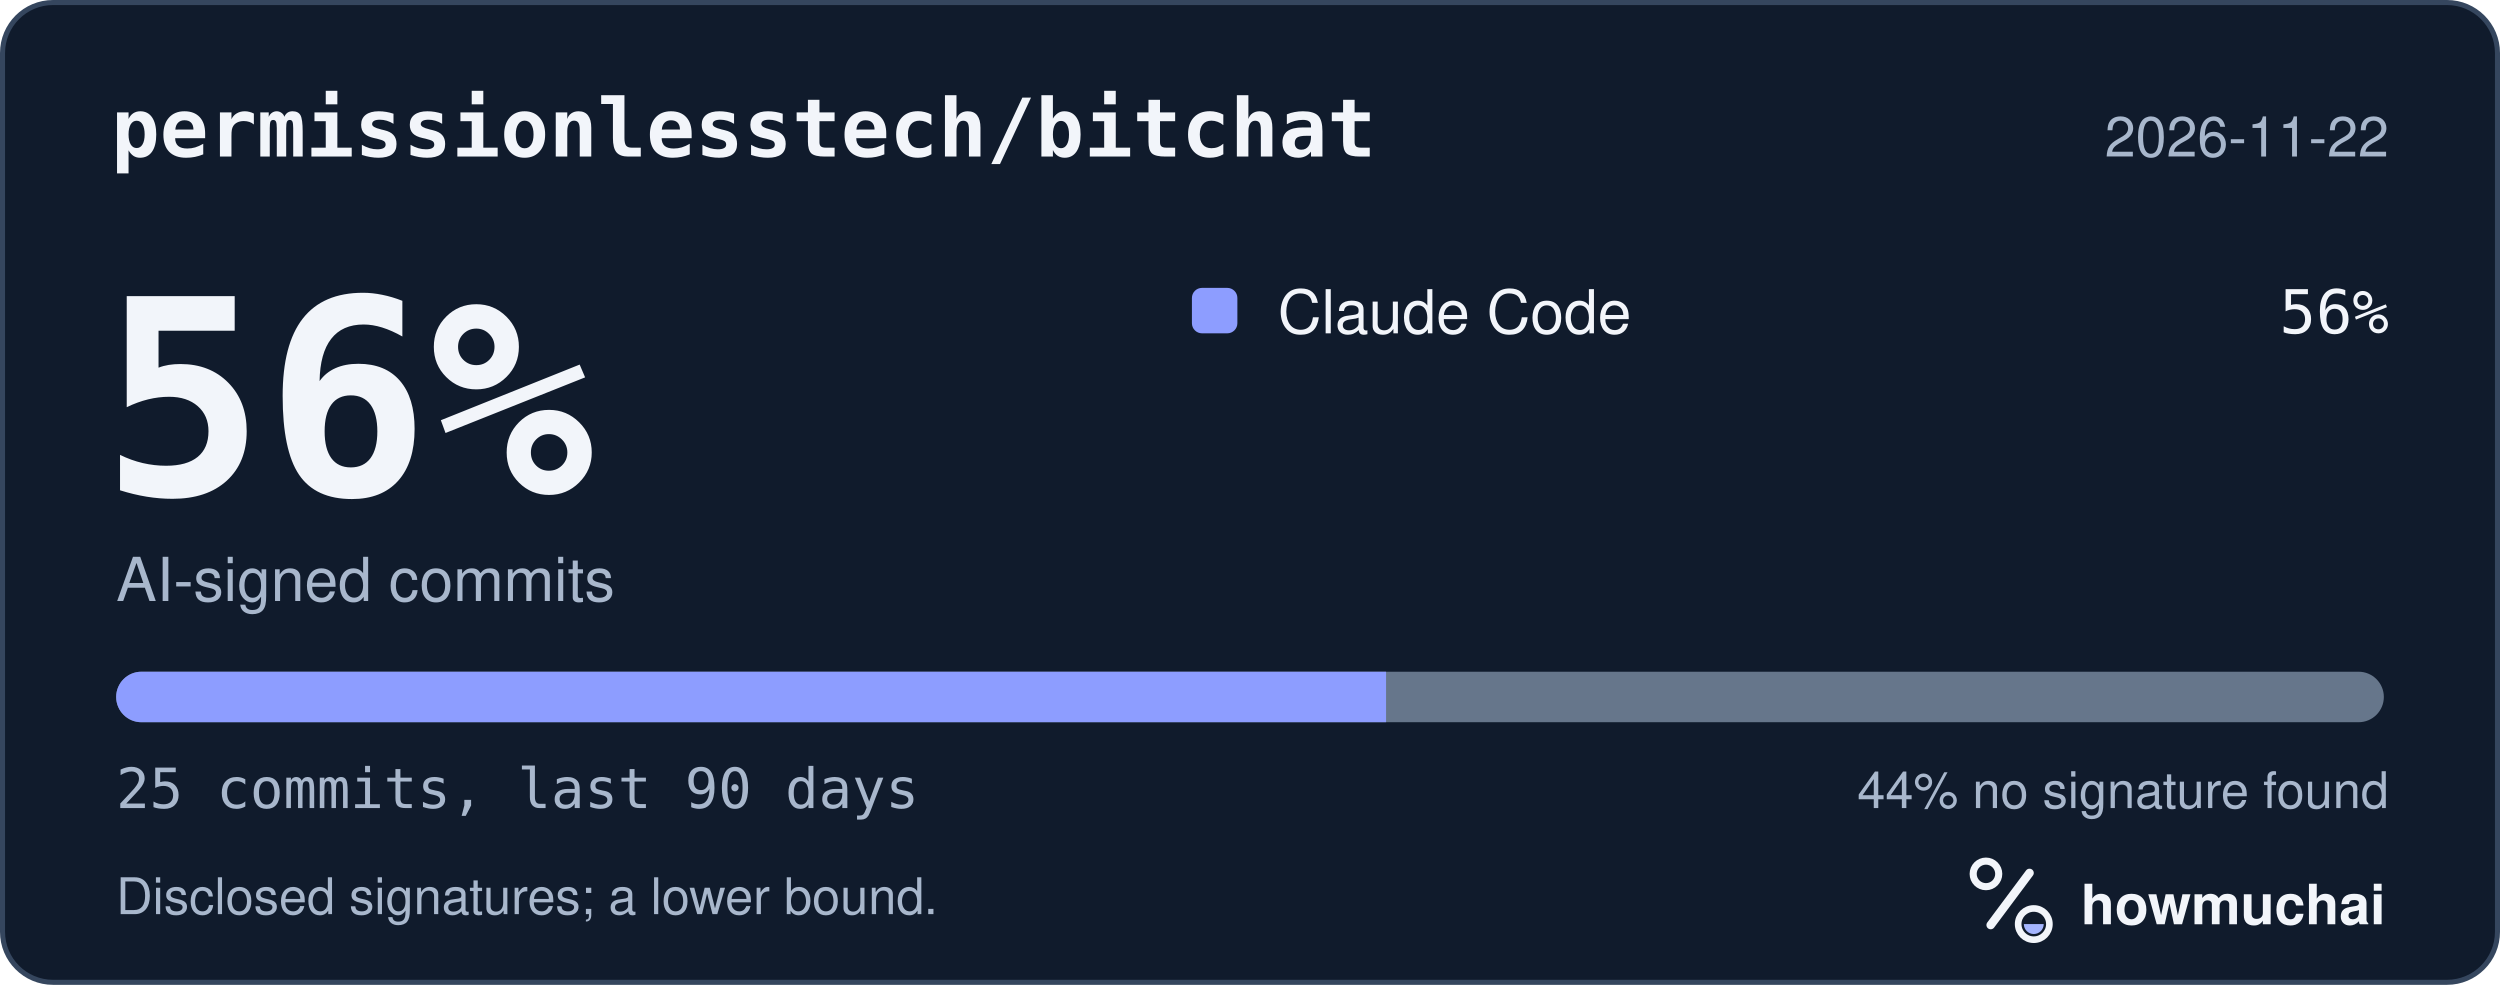
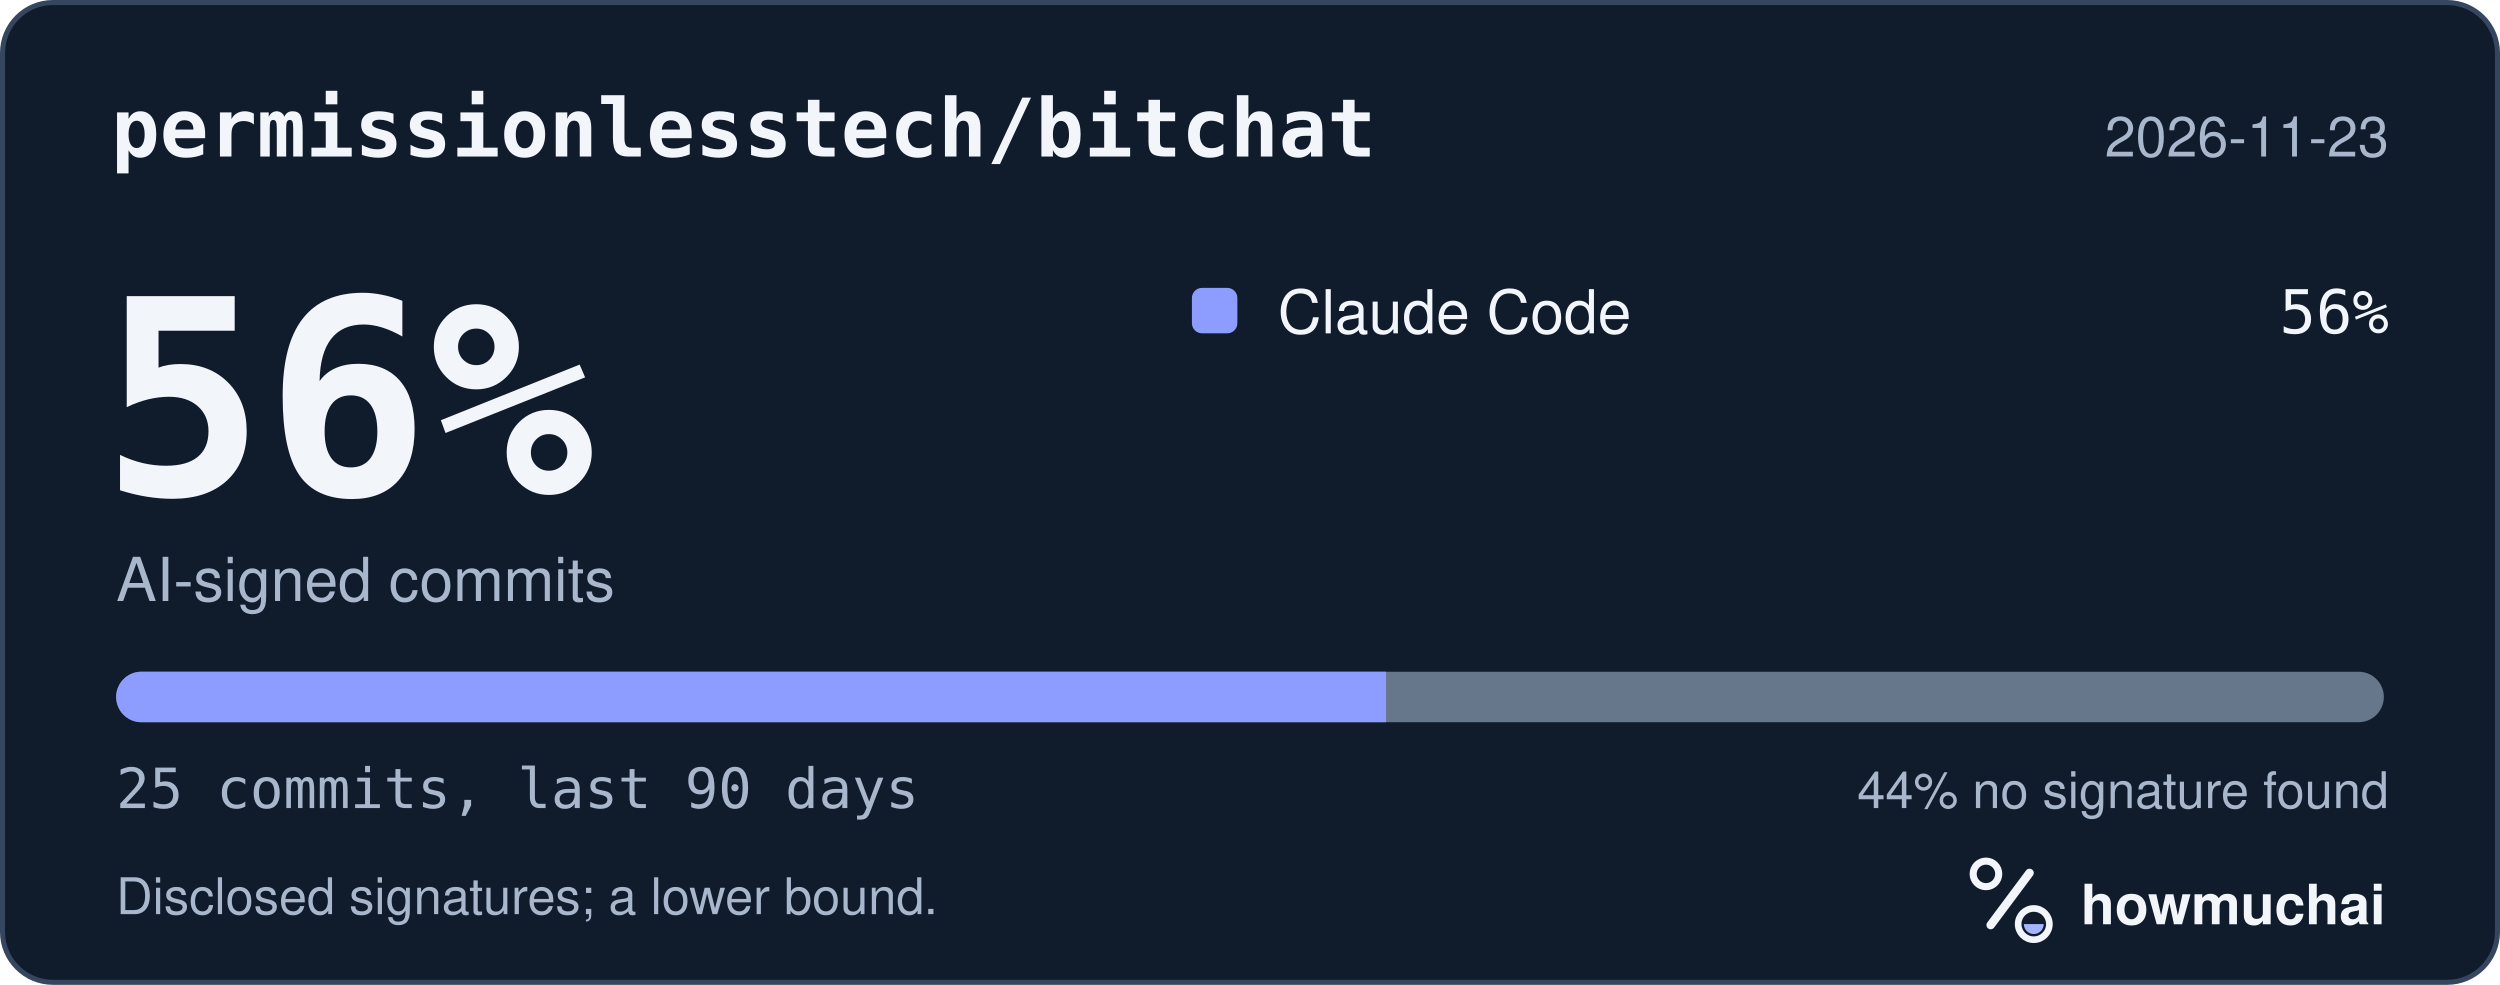
<svg xmlns="http://www.w3.org/2000/svg" width="495" height="195" viewBox="0 0 495 195" role="img" aria-labelledby="hm-t hm-d">
  <rect x="0.5" y="0.5" width="494" height="194" rx="10" fill="#101B2C" stroke="#35465E" />
  <text x="22" y="31" fill="#F2F5FA" font-family="ui-monospace, SF Mono, Menlo, Consolas, IBM Plex Mono, monospace" font-size="16" font-weight="600">permissionlesstech/bitchat</text>
-   <text x="473" y="31" fill="#A8B7CC" font-family="-apple-system, BlinkMacSystemFont, Segoe UI, Helvetica, Arial, Fira Sans, sans-serif" font-size="11" text-anchor="end">2026-11-22</text>
+   <text x="473" y="31" fill="#A8B7CC" font-family="-apple-system, BlinkMacSystemFont, Segoe UI, Helvetica, Arial, Fira Sans, sans-serif" font-size="11" text-anchor="end">2026-11-23</text>
  <text x="20" y="98" fill="#F2F5FA" font-family="ui-monospace, SF Mono, Menlo, Consolas, IBM Plex Mono, monospace" font-size="54" font-weight="700">56%</text>
  <text x="23" y="119" fill="#A8B7CC" font-family="-apple-system, BlinkMacSystemFont, Segoe UI, Helvetica, Arial, Fira Sans, sans-serif" font-size="12">AI-signed commits</text>
  <rect x="236" y="57" width="9" height="9" rx="2" fill="#8D9DFF" />
  <text x="253" y="66" fill="#F2F5FA" font-family="-apple-system, BlinkMacSystemFont, Segoe UI, Helvetica, Arial, Fira Sans, sans-serif" font-size="12">Claude Code</text>
  <text x="473" y="66" fill="#F2F5FA" font-family="ui-monospace, SF Mono, Menlo, Consolas, IBM Plex Mono, monospace" font-size="12" text-anchor="end">56%</text>
  <defs>
    <clipPath id="hm-bar">
      <rect x="23" y="133" width="449" height="10" rx="5" />
    </clipPath>
  </defs>
  <rect x="23" y="133" width="449" height="10" rx="5" fill="#66768B" />
  <g clip-path="url(#hm-bar)">
    <rect x="23.00" y="133" width="251.44" height="10" fill="#8D9DFF" />
  </g>
  <text x="23" y="160" fill="#A8B7CC" font-family="ui-monospace, SF Mono, Menlo, Consolas, IBM Plex Mono, monospace" font-size="11">25 commits, last 90 days</text>
  <text x="473" y="160" fill="#A8B7CC" font-family="-apple-system, BlinkMacSystemFont, Segoe UI, Helvetica, Arial, Fira Sans, sans-serif" font-size="10" text-anchor="end">44% no signature found</text>
  <text x="23" y="181" fill="#A8B7CC" font-family="-apple-system, BlinkMacSystemFont, Segoe UI, Helvetica, Arial, Fira Sans, sans-serif" font-size="10">Disclosed signatures; a lower bound.</text>
  <g transform="translate(386 166) scale(0.046875)">
    <circle cx="154" cy="150" r="54" fill="none" stroke="#F2F5FA" stroke-width="30" />
    <path d="M174 366 338 146" fill="none" stroke="#F2F5FA" stroke-width="36" stroke-linecap="round" />
    <circle cx="356" cy="362" r="66" fill="none" stroke="#F2F5FA" stroke-width="28" />
    <path d="M314 362a42 42 0 0 0 84 0Z" fill="#A4B5FF" />
  </g>
  <text x="412" y="183" fill="#F2F5FA" font-family="-apple-system, BlinkMacSystemFont, Segoe UI, Helvetica, Arial, Fira Sans, sans-serif" font-size="11" font-weight="650">howmuchai</text>
</svg>
